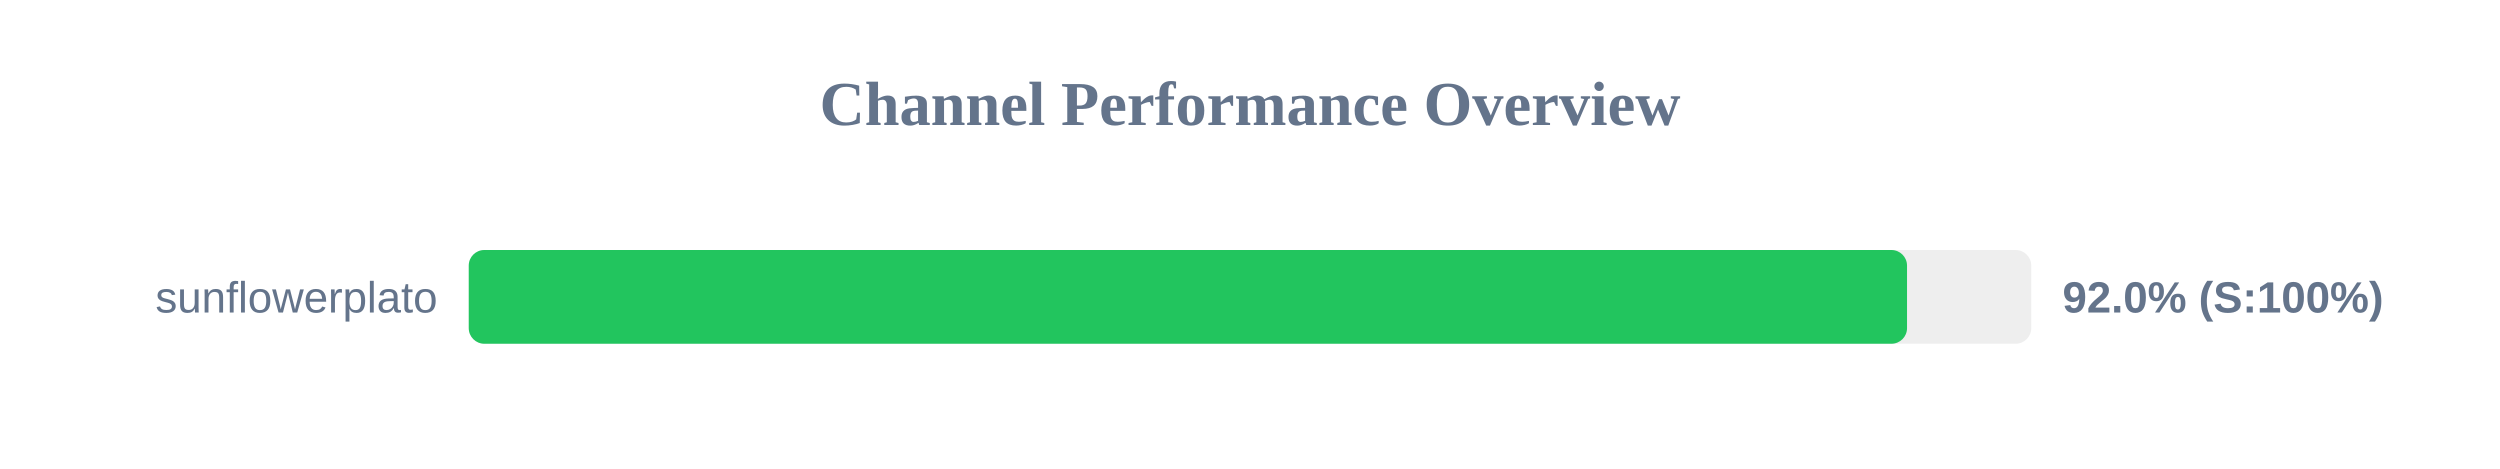
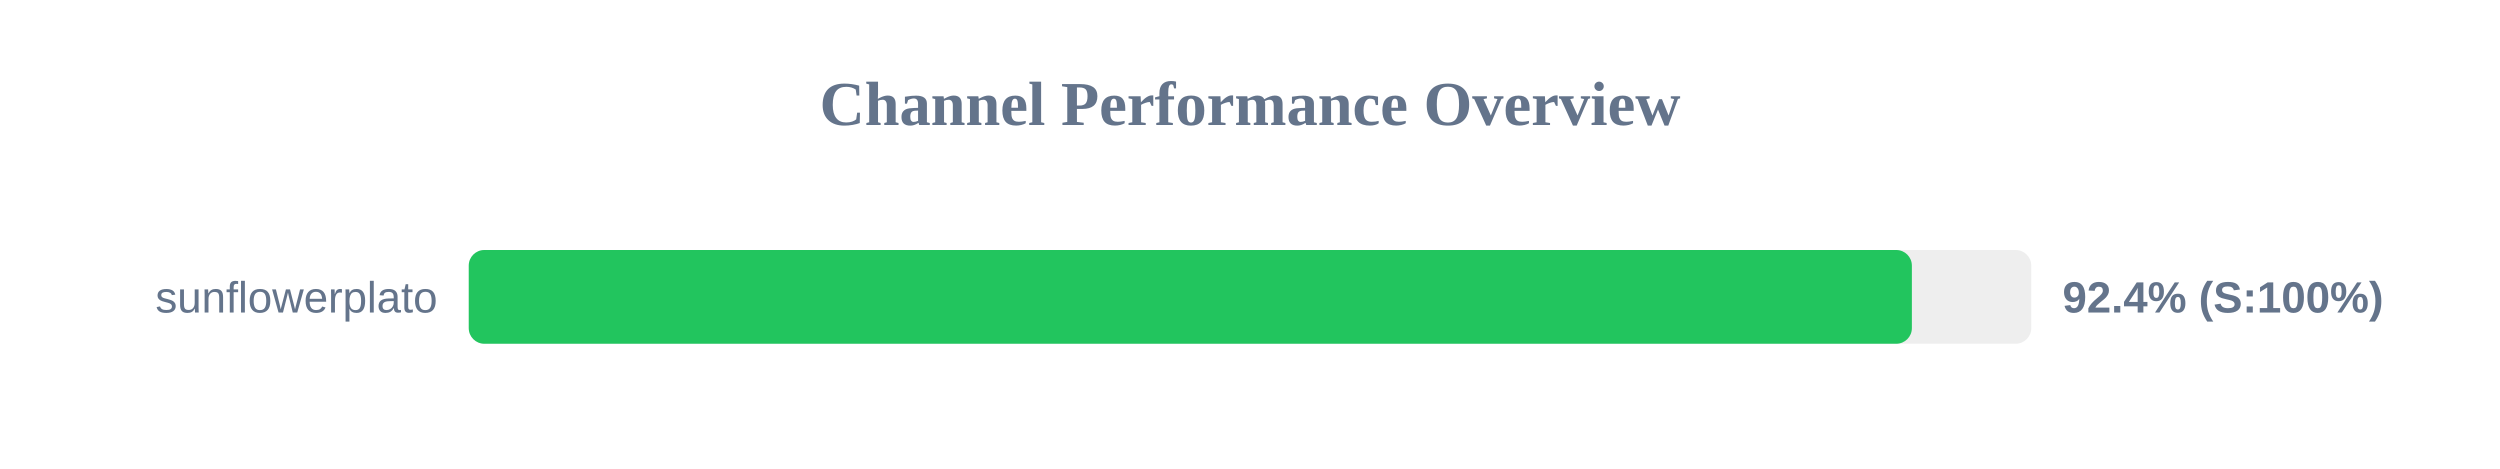
<svg xmlns="http://www.w3.org/2000/svg" width="800" height="150" version="1.1">
  <style>
        .row { font: 14px Arial; fill: #64748b; }
        .score { font: bold 14px Arial; fill: #64748b; }
    </style>
  <text x="400" y="40" text-anchor="middle" font-size="20px" font-weight="bold" fill="#64748b">Channel Performance Overview</text>
  <rect x="150" y="80" width="500" height="30" fill="#eee" rx="5" />
-   <rect x="150" y="80" width="460.25" height="30" fill="#22c55e" rx="5" />
+   <rect x="150" y="80" width="461.8" height="30" fill="#22c55e" rx="5" />
  <text x="140" y="100" text-anchor="end" class="row">sunflowerplato</text>
-   <text x="660" y="100" text-anchor="start" class="score">92.0% (S:100%)</text>
+   <text x="660" y="100" text-anchor="start" class="score">92.4% (S:100%)</text>
</svg>
